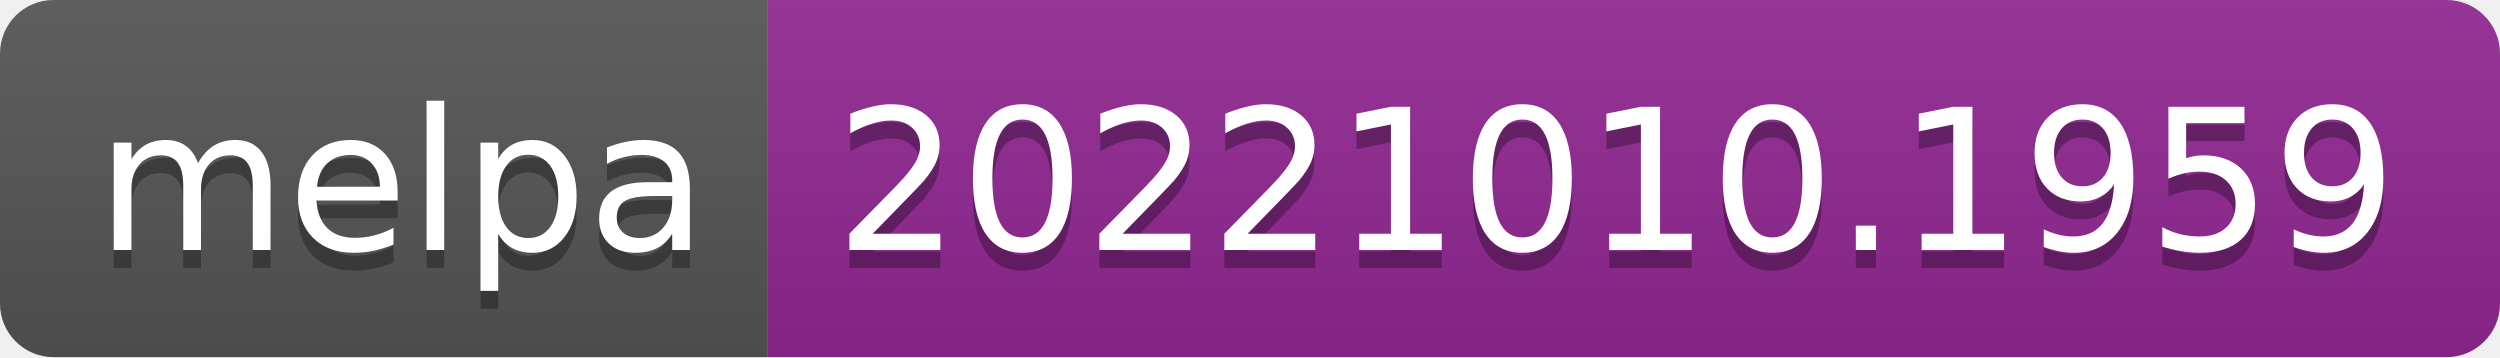
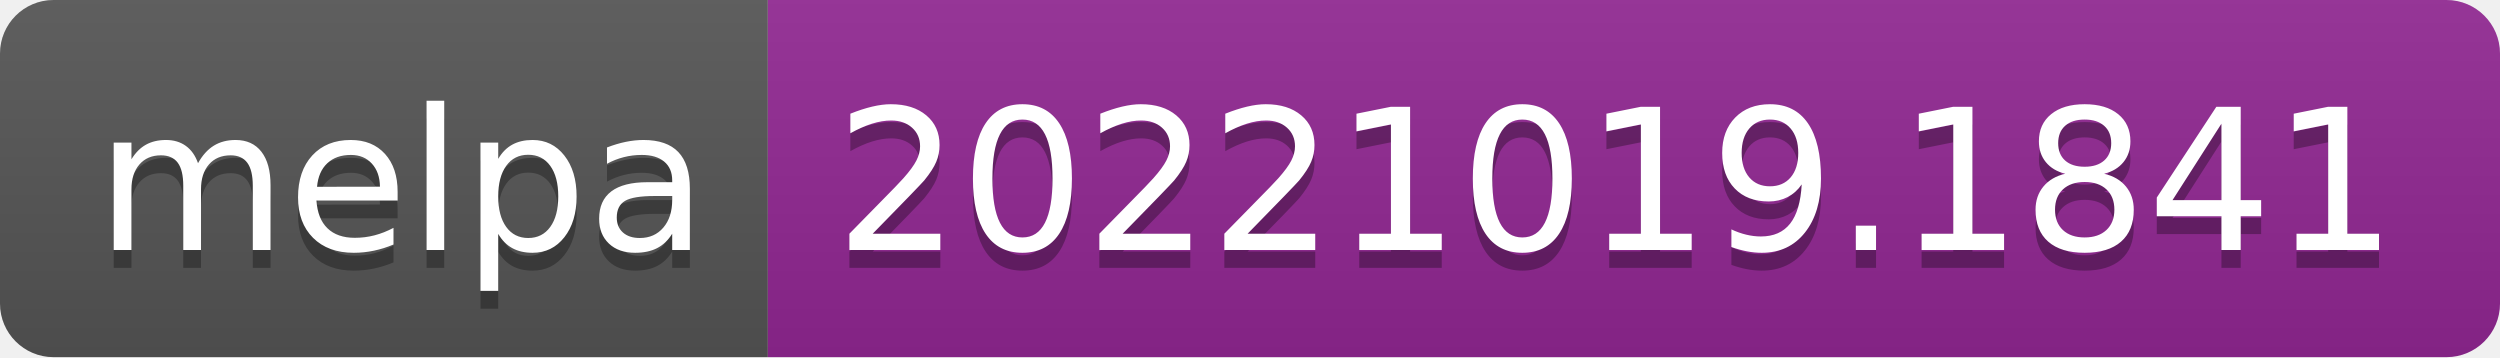
- <svg xmlns="http://www.w3.org/2000/svg" width="140" height="20" role="img" aria-label="melpa: 20221010.1959">
+ <svg xmlns="http://www.w3.org/2000/svg" width="140" height="20" role="img" aria-label="melpa: 20221019.1841">
  <linearGradient id="s" x2="0" y2="100%">
    <stop offset="0" stop-color="#bbb" stop-opacity=".1" />
    <stop offset="1" stop-opacity=".1" />
  </linearGradient>
  <clipPath id="r">
    <rect width="140" height="20" rx="3" fill="#fff" />
  </clipPath>
  <g clip-path="url(#r)">
    <rect width="43" height="20" fill="#555" />
    <rect x="43" width="97" height="20" fill="#922793" />
    <rect width="140" height="20" fill="url(#s)" />
  </g>
  <g fill="#fff" text-anchor="middle" font-family="Verdana,Geneva,DejaVu Sans,sans-serif" text-rendering="geometricPrecision" font-size="110">
    <text aria-hidden="true" x="225" y="150" fill="#010101" fill-opacity=".3" transform="scale(.1)" textLength="330">melpa</text>
    <text x="225" y="140" transform="scale(.1)" fill="#fff" textLength="330">melpa</text>
-     <text aria-hidden="true" x="905" y="150" fill="#010101" fill-opacity=".3" transform="scale(.1)" textLength="870">20221010.1959</text>
-     <text x="905" y="140" transform="scale(.1)" fill="#fff" textLength="870">20221010.1959</text>
+     <text aria-hidden="true" x="905" y="150" fill="#010101" fill-opacity=".3" transform="scale(.1)" textLength="870">20221019.1841</text>
+     <text x="905" y="140" transform="scale(.1)" fill="#fff" textLength="870">20221019.1841</text>
  </g>
</svg>
